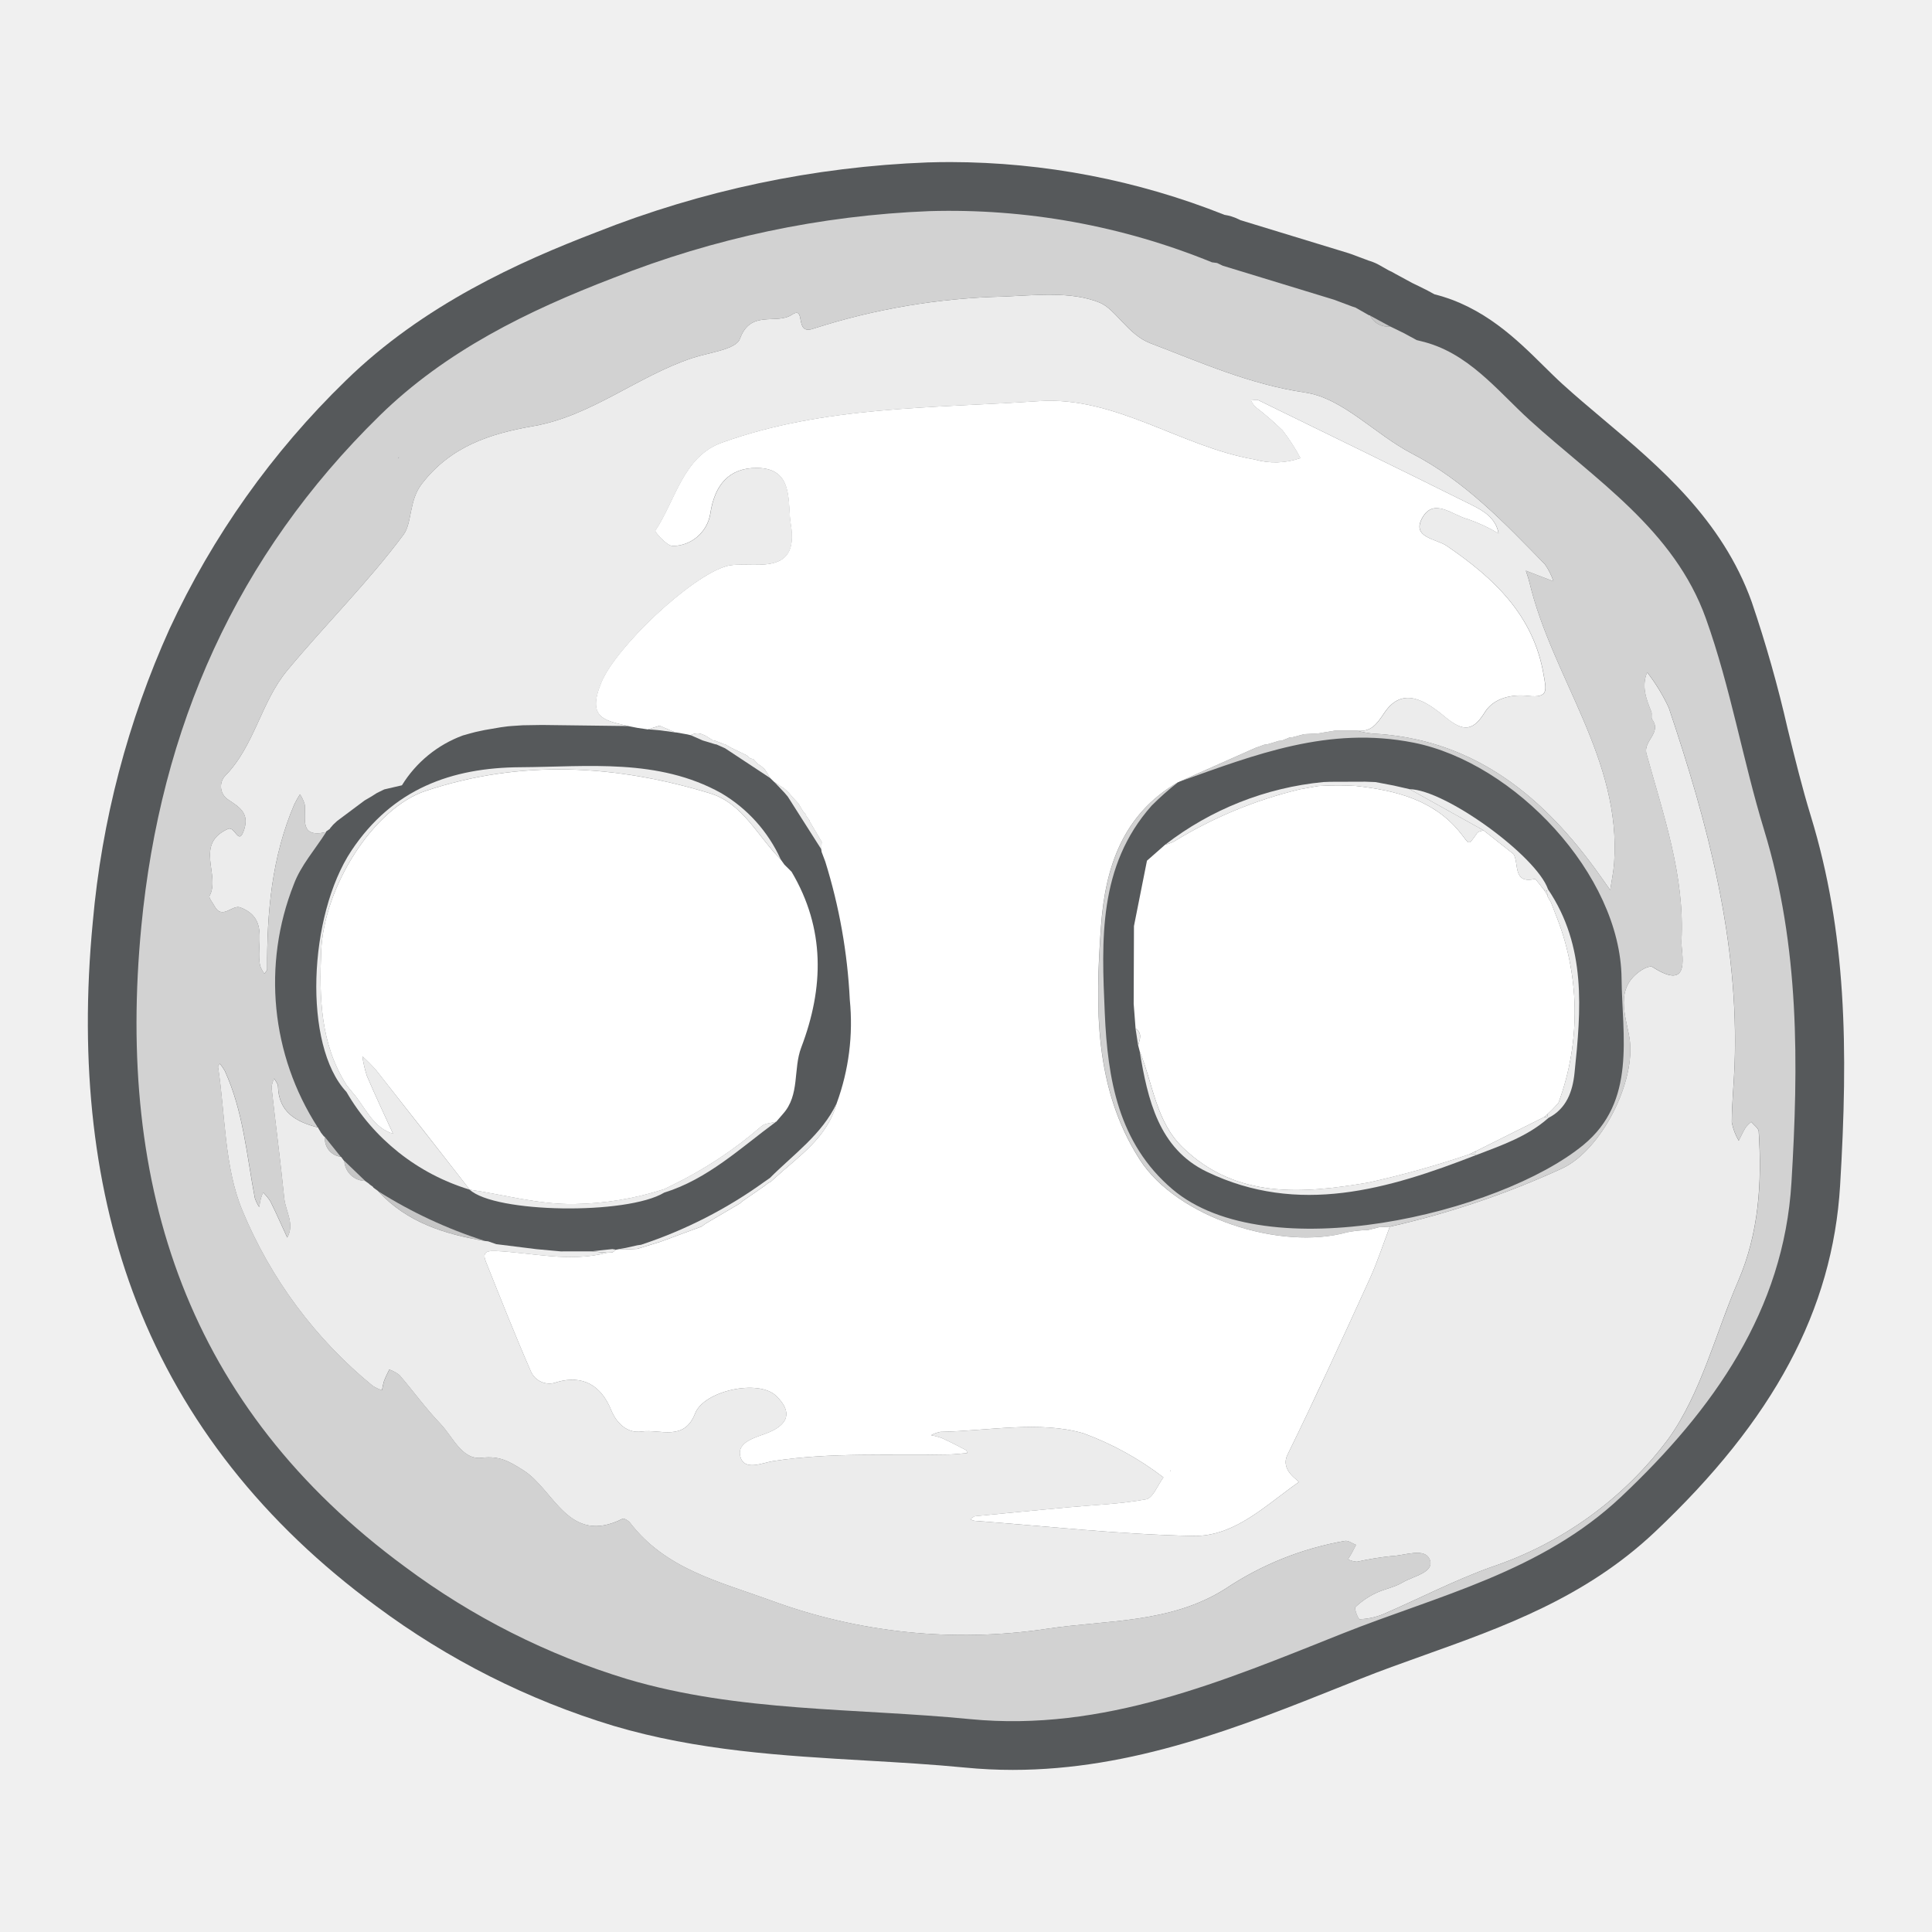
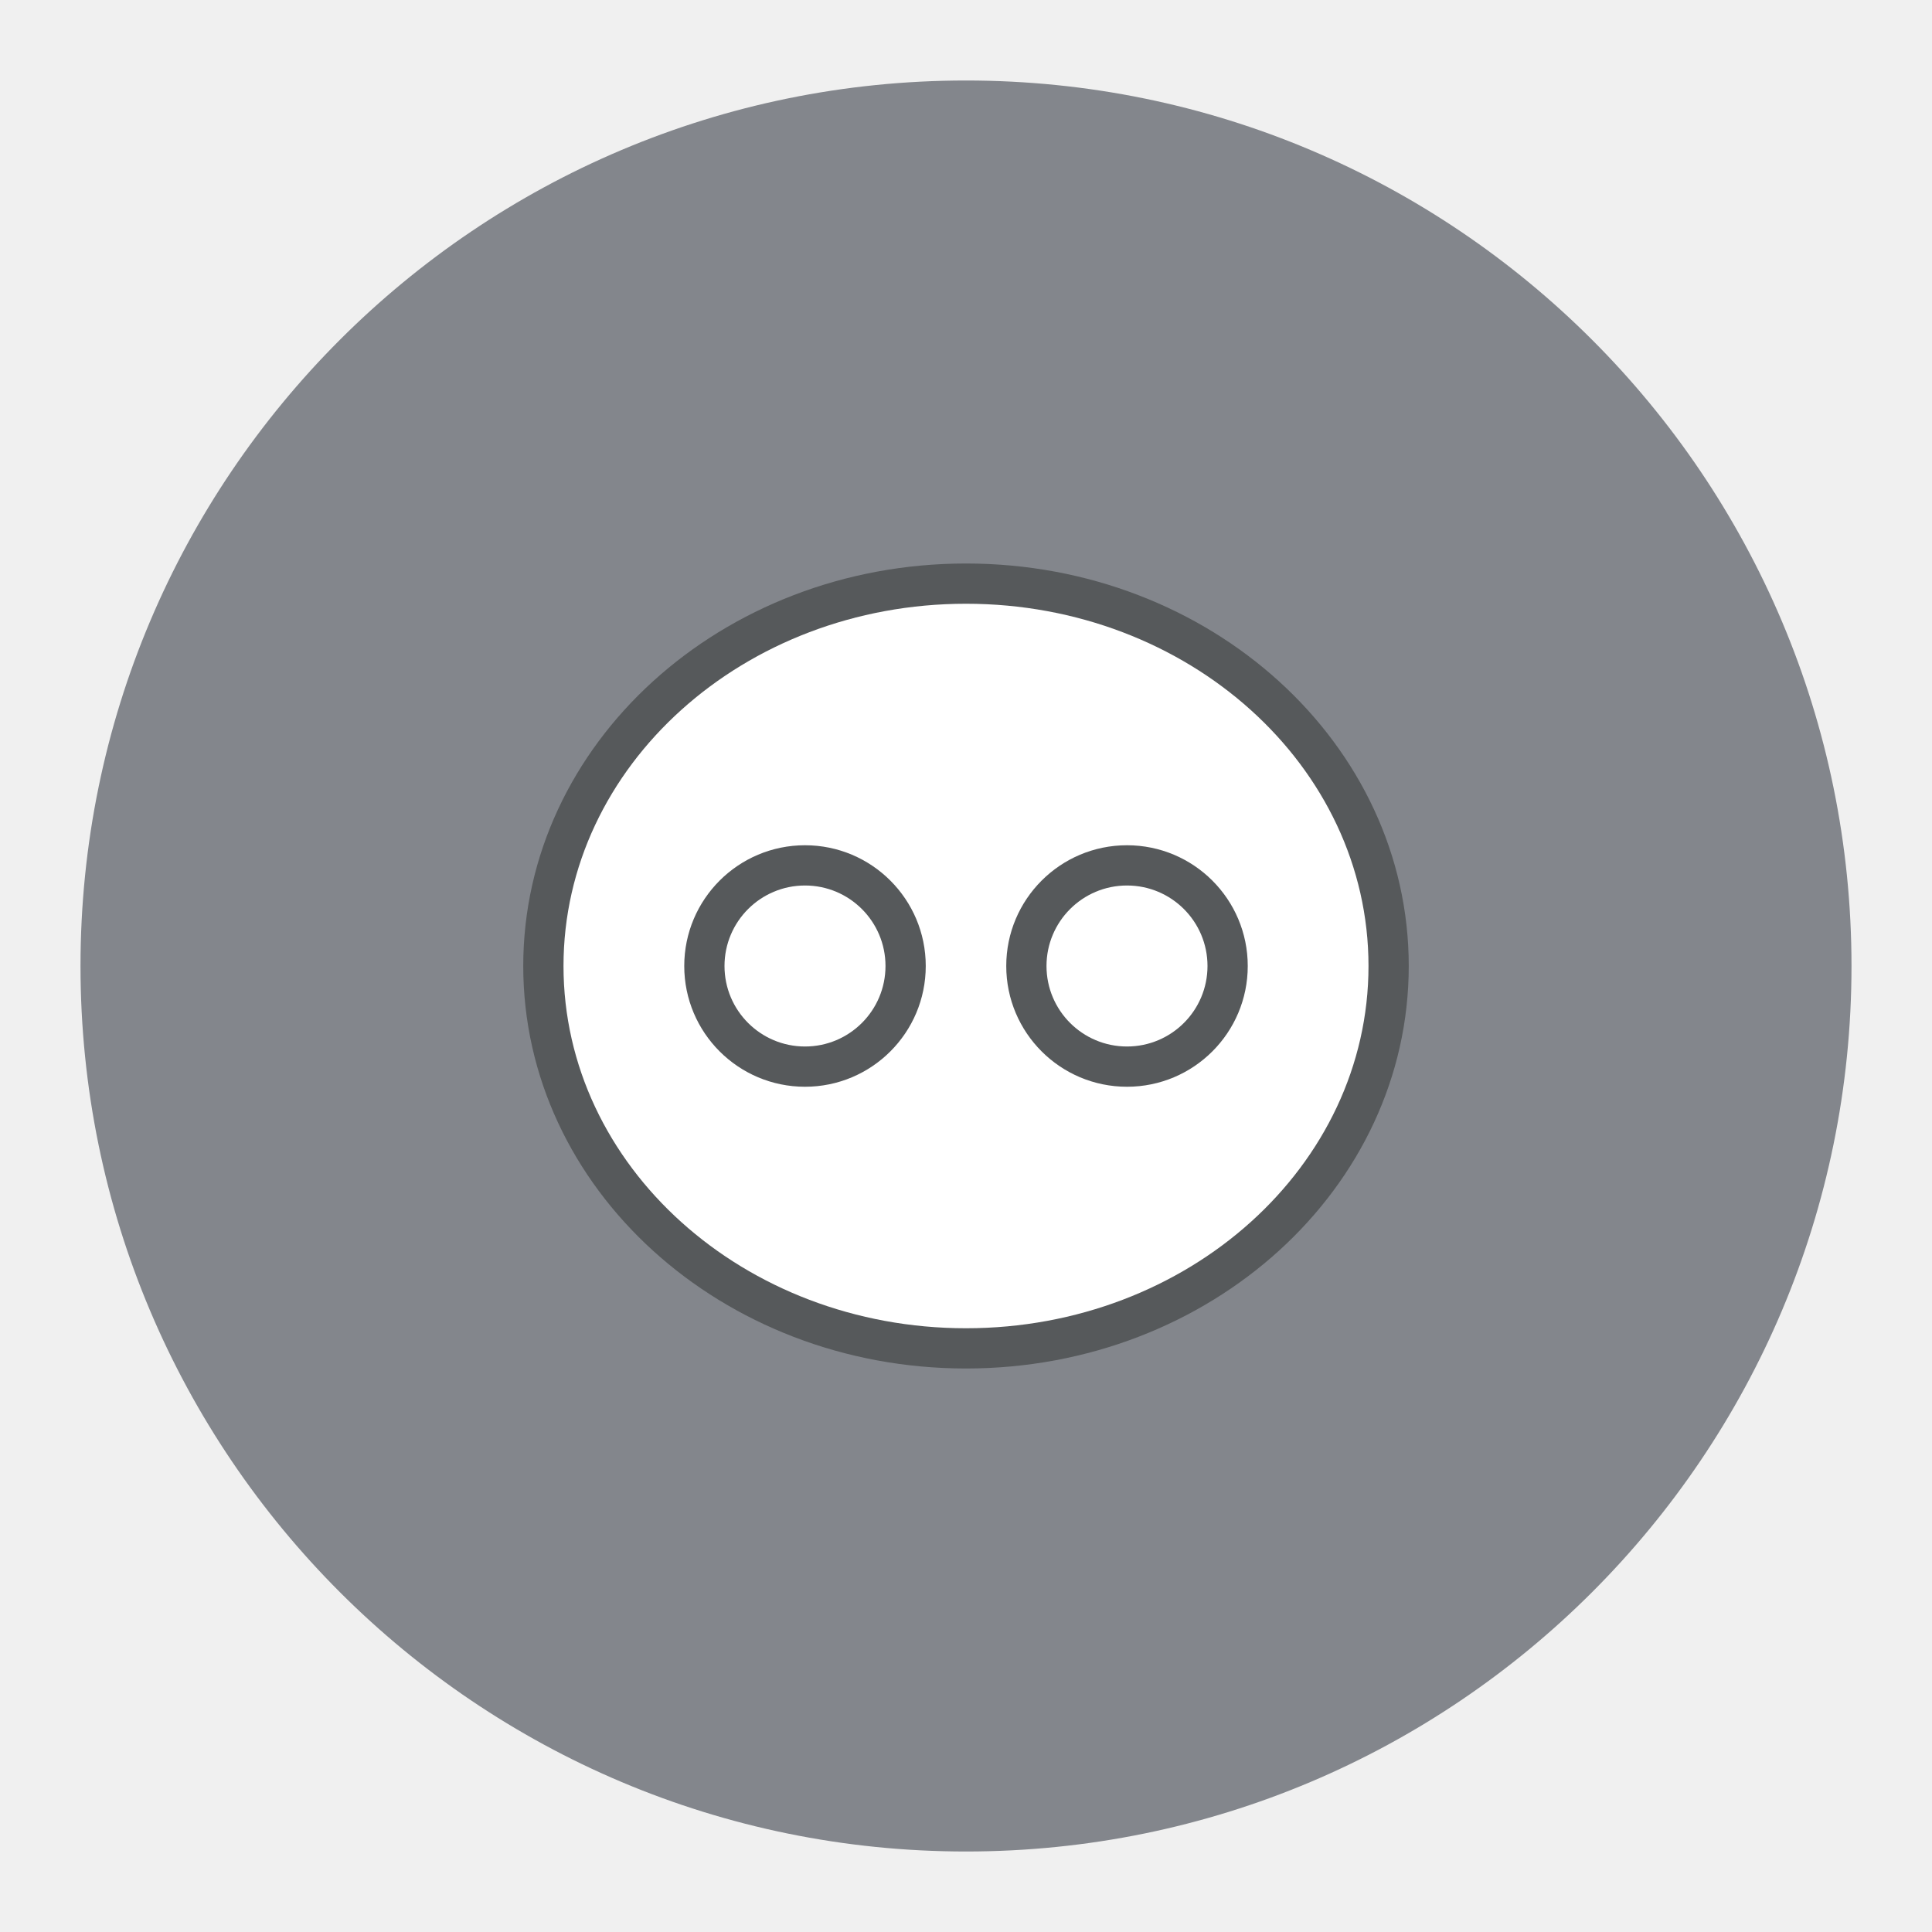
- <svg xmlns="http://www.w3.org/2000/svg" version="1.1" viewBox="0 0 192 192">
-   <defs>
-     <style>.cls-1 {
-         fill: #56595b;
-       }
- 
-       .cls-2 {
-         fill: #c6c6c6;
-       }
- 
-       .cls-3 {
-         fill: #ececec;
-       }
- 
-       .cls-4 {
-         fill: #d2d2d2;
-       }
- 
-       .cls-5 {
-         fill: #fff;
-       }</style>
+ <svg xmlns="http://www.w3.org/2000/svg" id="svg16" version="1.1" viewBox="0 0 192 192">
+   <defs id="defs4">
+     <style id="style2">.a{fill:none;stroke:#b1b5bd;stroke-linecap:round;stroke-linejoin:round;isolation:isolate;opacity:.63}</style>
  </defs>
-   <g transform="matrix(.99171 0 0 .99171 .79533 .79526)">
-     <path class="cls-1" d="m180.65 80.942c-0.864-2.823-1.569-5.69-2.315-8.726a127.27 127.27 0 0 0-3.599-12.702c-2.965-8.266-9.276-13.582-14.845-18.272-1.436-1.21-2.793-2.353-4.098-3.538-0.63-0.572-1.263-1.198-1.933-1.86-2.673-2.64-5.985-5.913-10.913-7.154l-0.066-0.036-0.529-0.287q-0.122-0.069-0.249-0.132l-0.643-0.318q-0.058-0.03-0.118-0.059l-0.363-0.175-0.26-0.126-1.675-0.908a4.989 4.989 0 0 0-0.67-0.347l-0.566-0.322-0.362-0.206a4.891 4.891 0 0 0-0.906-0.4l-0.163-0.053-0.063-0.021-1.711-0.64q-0.141-0.053-0.286-0.097l-5.579-1.704-5.227-1.597-0.235-0.112a4.883 4.883 0 0 0-1.372-0.423 74.619 74.619 0 0 0-27.46-5.288c-0.756 0-1.525 0.012-2.284 0.035a100.3 100.3 0 0 0-33.248 7.015c-7.582 2.91-17.286 7.231-25.089 14.872a83.759 83.759 0 0 0-17.625 24.836 90.866 90.866 0 0 0-7.702 29.4c-1.37 14.264 0.111 27.083 4.403 38.1 4.642 11.916 12.716 22.161 23.999 30.45a77.428 77.428 0 0 0 23.77 11.994c8.437 2.506 17.023 3.002 25.325 3.482 3.278 0.19 6.668 0.386 9.935 0.705 1.564 0.153 3.164 0.231 4.756 0.231 12.018 0 22.766-4.297 33.159-8.453q0.84-0.336 1.68-0.671c2.075-0.827 4.167-1.575 6.383-2.366 7.94-2.838 16.151-5.772 23.106-12.333 11.929-11.252 17.833-22.29 18.582-34.734 0.828-13.764 0.644-25.334-2.944-37.061z" />
-     <path class="cls-2" d="m138.49 31.906a1.948 1.948 0 0 1-1.992-1.079z" />
-     <path class="cls-2" d="m134.7 29.912-1.81-0.678z" />
-     <path class="cls-2" d="m136.39 30.792-1.36-0.774z" />
-     <path class="cls-2" d="m141.17 33.28-1.231-0.668z" />
-     <path class="cls-2" d="m121.73 25.826-0.566-0.271z" />
-     <path class="cls-2" d="m139.22 32.257-0.733-0.353z" />
-     <path class="cls-2" d="m139.94 32.614-0.728-0.359z" />
-     <path class="cls-1" d="m46.256 118.41 0.004 3e-3 0.017 6e-3z" />
-     <path class="cls-1" d="m81.904 85.532q-0.181-0.48-0.363-0.96l-0.04-0.266-3.353-5.269-5e-4 -0.002q-0.166-0.195-0.331-0.39l-1.042-1.104-0.014-0.01-0.353-0.345-0.011-0.007-4.544-2.999-0.873-0.388a0.372 0.372 0 0 1-0.17-0.031l-1.187-0.36-1.21-0.531-0.33-0.08q-0.548-0.098-1.096-0.194c-0.044-0.002-0.087-0.004-0.131-0.007l-1.473-0.202-1.224-0.107a0.097 0.097 0 0 1-0.114-0.002q-0.48-0.07-0.96-0.141-0.477-0.093-0.954-0.186l-8.621-0.108-1.944 0.031-1.089 0.072q-0.194 0.017-0.389 0.033l-0.718 0.096-1.611 0.276-0.919 0.197-0.528 0.139-0.734 0.206a12.057 12.057 0 0 0-6.108 4.996q-0.883 0.205-1.767 0.41l-0.734 0.356 0.003-0.001-0.551 0.35-0.695 0.406q-1.377 1.029-2.754 2.058-0.188 0.175-0.375 0.351l-0.017 0.018q-0.155 0.179-0.309 0.358l-0.012 0.053q-0.195 0.138-0.389 0.277l0.003 0.052c-1.101 1.74-2.544 3.355-3.243 5.243a26.761 26.761 0 0 0 2.4 24.349 0.074 0.074 0 0 1 0.071 0.089q0.118 0.192 0.237 0.384l0.009 0.027 0.316 0.406a0.105 0.105 0 0 1 0.102 0.077q0.786 0.979 1.572 1.958l0.054 0.024q0.141 0.193 0.282 0.385l0.032 6e-3 2.089 2.008 0.007 0.01q0.198 0.142 0.397 0.283l0.024 0.037q0.185 0.138 0.371 0.275l0.015 0.056q0.245 0.18 0.491 0.359l0.01 0.026a46.437 46.437 0 0 0 10.679 4.97l0.326 0.035 0.813 0.282 4.03 0.502q1.218 0.112 2.436 0.224l3.092-2e-3 2.078-0.219 0.356 0.06 0.332-0.065 0.676-0.119 1.153-0.259 0.36-0.051a45.552 45.552 0 0 0 12.375-6.324l0.533-0.368c2.368-2.38 5.204-4.342 6.701-7.497a23.357 23.357 0 0 0 1.313-10.368 55.529 55.529 0 0 0-2.458-13.85zm-2.414 18.632c-0.827 2.172-0.116 4.749-1.834 6.661l-0.661 0.766-0.015 0.015c-3.575 2.631-6.841 5.748-11.222 7.109-3.747 2.259-16.978 2.053-19.497-0.302a21.447 21.447 0 0 1-12.344-9.79c-4.374-4.664-3.819-17.679 0.499-24.176 4.126-6.207 10.059-8.322 16.917-8.361 6.789-0.039 13.797-0.92 20.126 2.587a14.754 14.754 0 0 1 5.972 6.639l0.006 0.013 0.369 0.517 0.004 0.004q0.358 0.356 0.716 0.713c3.375 5.701 3.248 11.613 0.966 17.605z" />
-     <path class="cls-1" d="m161.68 97.216c-0.112-10.366-10.72-21.594-20.851-23.598-8.506-1.682-15.867 1.205-23.438 3.903a0.266 0.266 0 0 1-0.144 0.059 28.377 28.377 0 0 0-2.655 2.351c-5.377 6.062-5.016 13.499-4.696 20.809 0.286 6.556 1.339 13.002 6.768 17.622 9.468 8.057 32.839 2.431 41.184-4.421 5.335-4.38 3.896-10.894 3.833-16.726zm-4.704 9.527c-0.189 1.805-0.785 3.545-2.611 4.482-2.096 1.863-4.7 2.744-7.25 3.728-8.82 3.432-17.785 6.093-26.978 1.672-4.83-2.323-5.923-7.243-6.73-12.074q-0.078-0.301-0.157-0.603-0.129-0.841-0.258-1.682-0.096-1.237-0.191-2.474l0.029-7.796q0.651-3.274 1.303-6.548 0.912-0.803 1.825-1.606a30.73 30.73 0 0 1 15.85-6.275l0.682-0.026 3.511-0.012 1.026 0.04 1.818 0.345 1.604 0.365c3.56 0.046 12.723 6.679 13.88 10.047 3.85 5.711 3.312 12.07 2.647 18.416z" />
-     <path class="cls-3" d="m131.27 72.699q0.844-0.139 1.689-0.278-0.844 0.139-1.689 0.278z" />
-     <path class="cls-3" d="m126.23 73.783 1.1-0.336z" />
-     <path class="cls-3" d="m137.4 122.17-1.129 0.287q0.565-0.144 1.129-0.287z" />
-     <path class="cls-3" d="m128.75 73.074q0.569-0.152 1.138-0.304-0.569 0.152-1.138 0.304z" />
-     <path class="cls-3" d="m124.97 74.157 0.932-0.336z" />
-     <path class="cls-3" d="m127.67 73.416q0.381-0.156 0.762-0.312-0.381 0.157-0.762 0.312z" />
-     <path class="cls-3" d="m81.546 83.557-1.204-2.039z" />
-     <path class="cls-2" d="m81.904 85.532-0.363-0.96z" />
-     <path class="cls-3" d="m68.082 72.791q-0.548-0.098-1.096-0.194 0.548 0.098 1.096 0.194z" />
-     <path class="cls-2" d="m64.044 72.279q-0.48-0.07-0.96-0.141 0.48 0.071 0.96 0.141z" />
-     <path class="cls-3" d="m79.631 80.422q-0.2-0.338-0.401-0.677 0.2 0.338 0.401 0.677z" />
-     <path class="cls-3" d="m75.133 75.742q-0.216-0.236-0.431-0.473 0.215 0.237 0.431 0.473z" />
-     <path class="cls-2" d="m76.76 77.532-0.353-0.345z" />
-     <path class="cls-3" d="m74.406 75.207q-0.194-0.162-0.388-0.323 0.194 0.162 0.388 0.323z" />
-     <path class="cls-3" d="m75.845 76.294q-0.193-0.166-0.386-0.333z" />
-     <path class="cls-3" d="m73.331 119.8q0.183-0.15 0.367-0.299-0.183 0.15-0.367 0.299z" />
-     <path class="cls-3" d="m69.507 122.11 0.405-0.298z" />
-     <path class="cls-3" d="m80.307 81.381-0.309-0.408z" />
-     <path class="cls-3" d="m79.958 80.829q-0.161-0.199-0.322-0.398z" />
-     <path class="cls-3" d="m116.46 146.59 0.029-0.06 0.032 0.088z" />
-     <path class="cls-3" d="m78.89 79.372-0.338-0.377z" />
-     <path class="cls-3" d="m79.233 79.747-0.345-0.376z" />
-     <path class="cls-2" d="m37.108 118.58a46.441 46.441 0 0 0 10.679 4.97c-4.017-0.676-7.801-1.852-10.679-4.97z" />
-     <path class="cls-2" d="m33.704 115.53 2.089 2.008a2.117 2.117 0 0 1-2.089-2.008z" />
-     <path class="cls-2" d="m31.764 113.15q0.786 0.979 1.572 1.958a1.8 1.8 0 0 1-1.572-1.958z" />
-     <path class="cls-2" d="m52.957 124.37 2.436 0.224z" />
-     <path class="cls-2" d="m48.114 123.59 0.813 0.282z" />
-     <path class="cls-2" d="m36.607 118.2q0.245 0.18 0.491 0.359-0.245-0.18-0.491-0.359z" />
-     <path class="cls-2" d="m35.801 117.55q0.198 0.142 0.397 0.283-0.198-0.142-0.397-0.283z" />
-     <path class="cls-2" d="m36.221 117.87q0.185 0.138 0.371 0.275-0.185-0.138-0.371-0.275z" />
-     <path class="cls-2" d="m31.346 112.67 0.316 0.406z" />
-     <path class="cls-2" d="m31.1 112.26q0.118 0.192 0.237 0.384-0.119-0.192-0.237-0.384z" />
-     <path class="cls-2" d="m33.391 115.14q0.14 0.193 0.281 0.385-0.14-0.193-0.281-0.385z" />
-     <path class="cls-2" d="m36.421 79.005-0.695 0.406z" />
-     <path class="cls-2" d="m37.702 78.299-0.734 0.356z" />
-     <path class="cls-2" d="m36.972 78.654-0.551 0.35z" />
-     <path class="cls-2" d="m32.258 82.249-0.39 0.277q0.195-0.138 0.39-0.277z" />
-     <path class="cls-2" d="m50.476 71.947-0.389 0.033z" />
-     <path class="cls-2" d="m32.972 81.469q-0.188 0.175-0.376 0.351 0.188-0.175 0.376-0.351z" />
-     <path class="cls-2" d="m32.58 81.838q-0.155 0.179-0.309 0.358 0.154-0.178 0.309-0.358z" />
-     <path class="cls-2" d="m46.839 72.548-0.528 0.139z" />
-     <polygon class="cls-3" points="138.49 31.904 138.49 31.906" />
-     <path class="cls-3" d="m60.567 124.71 0.351-0.28-0.356-0.06-2.078 0.219 1.524 0.143z" />
-     <path class="cls-3" d="m63.06 124.34q1.177-0.361 2.354-0.723l4.093-1.512q0.202-0.149 0.405-0.298l3.419-2.009q0.183-0.15 0.367-0.299 1.08-0.748 2.16-1.497l0.361-0.288q0.09-0.034 0.18-0.069 0.178-0.16 0.355-0.319c2.44-2.244 5.359-4.091 6.295-7.579-1.497 3.155-4.333 5.117-6.701 7.497l-0.533 0.368a45.552 45.552 0 0 1-12.375 6.323l-0.36 0.051-1.153 0.259-0.676 0.119 1.098 8e-3z" />
-     <path class="cls-3" d="m175.44 112.59c-0.022-0.337-0.49-0.645-0.751-0.966a3.303 3.303 0 0 0-0.558 0.556c-0.262 0.424-0.468 0.883-0.697 1.328a5.659 5.659 0 0 1-0.697-1.844c4e-3 -1.921 0.212-3.841 0.282-5.763 0.452-12.414-2.684-24.181-6.599-35.79a18.367 18.367 0 0 0-2.165-3.538c-0.581 1.391-0.104 2.663 0.418 3.94 0.097 0.237-0.047 0.604 0.088 0.788 0.99 1.345-0.931 2.136-0.571 3.436 1.707 6.158 3.858 12.267 3.503 18.77-0.061 1.111 1.123 5.195-2.902 2.594-0.212-0.137-0.774 0.105-1.085 0.307-2.799 1.815-1.571 4.62-1.218 6.831 0.684 4.285-2.797 11.203-6.753 13.049a87.528 87.528 0 0 1-17.263 5.839c-0.667 1.75-1.243 3.541-2.019 5.241-2.689 5.888-5.375 11.781-8.225 17.592-0.825 1.683 1.29 2.645 1.094 2.781-3.276 2.279-6.393 5.459-10.576 5.374-7.319-0.149-14.624-0.972-21.935-1.52a1.27 1.27 0 0 1-0.376-0.165c0.167-0.102 0.327-0.277 0.502-0.294q4.631-0.461 9.266-0.886c2.621-0.243 5.271-0.328 7.848-0.805 0.691-0.128 1.164-1.432 1.737-2.196a30.357 30.357 0 0 0-8.012-4.416c-4.418-1.284-9.517-0.241-14.33-0.147a3.178 3.178 0 0 0-0.942 0.338 6.409 6.409 0 0 1 1.075 0.284c0.828 0.375 1.635 0.796 2.442 1.214 0.065 0.034 0.066 0.191 0.097 0.291-0.616 0.049-1.232 0.128-1.849 0.141-5.863 0.123-11.738-0.244-17.583 0.659-1.071 0.165-2.891 1.035-3.295-0.437-0.396-1.444 1.438-1.902 2.607-2.341 2.183-0.82 2.69-2.104 0.982-3.754-1.766-1.706-7.24-0.529-8.126 1.762-1.099 2.841-3.522 1.542-5.353 1.811-1.356 0.199-2.473-0.718-3.064-2.168-0.984-2.416-2.789-3.544-5.424-2.79a2.019 2.019 0 0 1-2.633-1.111c-1.577-3.612-3.025-7.28-4.487-10.941-0.324-0.81-0.111-1.13 0.918-1.085 3.728 0.161 7.449 1.17 11.195 0.183l-1.524-0.143-3.092 1e-3 -2.436-0.224-4.03-0.502-0.813-0.282-0.326-0.035c-4.017-0.676-7.801-1.853-10.679-4.97l-0.01-0.027-0.492-0.358-0.014-0.057-0.371-0.274-0.024-0.037q-0.199-0.142-0.397-0.283l-0.007-0.011a2.117 2.117 0 0 1-2.089-2.008l-0.032-7e-3 -0.282-0.385-0.053-0.025a1.798 1.798 0 0 1-1.573-1.956 0.105 0.105 0 0 0-0.102-0.077l-0.316-0.406-0.009-0.027-0.237-0.385a0.074 0.074 0 0 0-0.071-0.089c-2.167-0.56-3.907-1.52-3.975-4.118-7e-3 -0.264-0.25-0.523-0.384-0.784a2.609 2.609 0 0 0-0.261 0.914c0.413 3.701 0.899 7.395 1.274 11.1 0.132 1.304 1.073 2.559 0.298 3.93-0.557-1.21-1.095-2.431-1.685-3.625a4.985 4.985 0 0 0-0.739-0.898 6.183 6.183 0 0 0-0.224 0.617c-0.07 0.278-0.109 0.565-0.161 0.847a3.903 3.903 0 0 1-0.439-0.911c-0.82-4.294-1.155-8.701-3.015-12.748a4.851 4.851 0 0 0-0.494-0.714c-0.062 0.11-0.191 0.229-0.176 0.327 0.737 4.822 0.615 10.003 2.435 14.378a44.807 44.807 0 0 0 13.074 17.593 4.155 4.155 0 0 0 0.92 0.432 6.711 6.711 0 0 1 0.204-0.925c0.144-0.395 0.348-0.768 0.525-1.151a3.393 3.393 0 0 1 1.027 0.561c1.381 1.609 2.628 3.341 4.091 4.869 1.257 1.312 2.161 3.649 4.141 3.415 1.828-0.216 2.78 0.372 4.183 1.257 3.102 1.957 4.527 7.575 9.934 4.854 0.15-0.076 0.585 0.18 0.745 0.39 3.552 4.64 8.901 5.9 14.037 7.765a55.96 55.96 0 0 0 27.766 2.868c5.983-0.902 12.291-0.502 17.845-3.994a31.111 31.111 0 0 1 12.011-4.814c0.339-0.049 0.73 0.259 1.096 0.401-0.127 0.247-0.248 0.498-0.382 0.741-0.132 0.239-0.279 0.47-0.419 0.705a2.455 2.455 0 0 0 0.895 0.244 30.785 30.785 0 0 1 3.427-0.564c1.347-0.034 3.393-0.916 3.878 0.372 0.479 1.27-1.672 1.632-2.733 2.268-0.825 0.495-1.844 0.655-2.718 1.083a7.835 7.835 0 0 0-2.011 1.389c-0.14 0.137 0.293 1.221 0.423 1.213a6.922 6.922 0 0 0 2.297-0.478c3.641-1.565 7.174-3.417 10.895-4.75a36.613 36.613 0 0 0 17.738-12.835c3.296-4.59 4.714-10.518 7.009-15.833 2.076-4.81 2.387-9.852 2.057-14.979z" />
-     <path class="cls-3" d="m152.45 57.518c-0.091-0.383-0.23-0.754-0.346-1.13 0.367 0.143 0.733 0.286 1.1 0.427q0.831 0.319 1.664 0.635a6.458 6.458 0 0 0-0.869-1.716c-4.051-4.151-8.025-8.351-13.312-11.088-3.672-1.901-6.914-5.552-10.69-6.109-5.584-0.823-10.438-3.008-15.516-4.94-2.259-0.859-3.477-3.412-5.084-4.071-2.818-1.155-6.376-0.744-9.609-0.608a67.233 67.233 0 0 0-19.112 3.225c-1.949 0.669-0.642-2.38-2.128-1.403-1.574 1.035-4.128-0.558-5.202 2.408-0.392 1.082-3.106 1.372-4.79 1.934-5.496 1.831-10.105 5.806-15.894 6.814-4.425 0.77-8.309 2.045-11.209 5.809-1.282 1.664-0.954 3.909-1.814 5.065-3.56 4.79-7.855 9.027-11.676 13.635-2.628 3.17-3.256 7.582-6.266 10.605a1.57 1.57 0 0 0 0.299 2.272c1.104 0.756 2.201 1.317 1.682 3.001-0.556 1.806-0.921-0.336-1.629-0.02-3.428 1.532-0.72 4.631-1.854 6.711-0.102 0.188 0.3 0.654 0.475 0.987 0.785 1.494 1.788-0.144 2.607 0.17 3.004 1.149 1.482 3.877 2.007 5.897a3.438 3.438 0 0 0 0.408 0.745c0.096-0.154 0.277-0.308 0.276-0.461-0.031-5.663 0.458-11.24 2.727-16.523a10.12 10.12 0 0 1 0.562-0.993 3.425 3.425 0 0 1 0.483 1.054c0.11 1.406-0.564 3.361 2.137 2.73l-0.003-0.052 0.389-0.277 0.013-0.052 0.308-0.358 0.018-0.018 0.375-0.351q1.377-1.029 2.754-2.058l0.695-0.406 0.551-0.35-0.003 0.001 0.734-0.356q0.883-0.205 1.767-0.41a12.057 12.057 0 0 1 6.108-4.996l0.734-0.206 0.528-0.139 0.919-0.197 1.611-0.276 0.718-0.096 0.389-0.033 1.089-0.072 1.944-0.031 8.621 0.108c-2.361-0.562-4.154-0.8-2.656-4.394 1.476-3.541 8.939-10.603 12.524-11.628 2.245-0.642 7.398 1.38 6.447-4.203-0.367-2.158 0.381-5.62-3.403-5.639-2.774-0.014-4.234 1.684-4.667 4.599a3.848 3.848 0 0 1-3.75 3.223c-0.597 0.019-1.826-1.424-1.756-1.529 2.047-3.082 2.795-7.428 6.659-8.822 10.247-3.695 21.116-3.445 31.779-4.165 7.722-0.521 14.215 4.581 21.631 5.851a7.579 7.579 0 0 0 4.583-0.142 19.618 19.618 0 0 0-1.785-2.767 30.511 30.511 0 0 0-2.779-2.4 2.571 2.571 0 0 1-0.393-0.618c0.251-0.009 0.547-0.11 0.746-0.013 7.153 3.491 14.307 6.98 21.433 10.526 1.181 0.588 2.361 1.32 2.629 2.822a16.713 16.713 0 0 0-3.069-1.43c-1.513-0.372-3.405-2.205-4.568-0.148-1.131 2 1.385 2.104 2.436 2.821 4.729 3.229 8.717 6.947 9.725 12.969 0.236 1.412 0.544 2.314-1.567 2.069-1.578-0.183-3.445 0.177-4.353 1.664-1.324 2.169-2.426 1.709-4.05 0.372-1.833-1.508-4.169-3.065-5.99-0.354-0.827 1.231-1.344 1.933-2.767 1.803a11.48 11.48 0 0 0 1.54 0.286c9.816 0.503 16.678 5.878 22.233 13.414 0.549 0.745 1.072 1.511 1.607 2.267 0.134-0.892 0.327-1.78 0.393-2.676 0.761-10.473-6.223-18.626-8.494-28.192z" />
-     <path class="cls-4" d="m175.98 82.371c-2.135-6.978-3.362-14.299-5.84-21.208-3.187-8.884-11.061-13.879-17.63-19.845-3.317-3.012-6.21-6.848-10.982-7.948l-0.36-0.09-1.231-0.668 6e-3 0.002-0.728-0.359 6e-3 0.002-0.728-0.351a1.948 1.948 0 0 1-1.992-1.079 0.102 0.102 0 0 0-0.112-0.034l-1.36-0.774-0.329-0.107-1.81-0.678-11.159-3.408-0.566-0.271-0.52-0.072a69.51 69.51 0 0 0-28.335-5.127 96.302 96.302 0 0 0-31.648 6.693c-8.587 3.296-16.792 7.31-23.422 13.802-14.356 14.058-21.965 31.244-23.883 51.214-2.509 26.129 4.611 48.118 26.432 64.148a72.49 72.49 0 0 0 22.268 11.248c11.166 3.316 22.867 2.886 34.345 4.009 13.388 1.309 25.408-3.826 37.312-8.57 9.6-3.825 19.934-6.159 27.945-13.715 9.264-8.739 16.29-18.699 17.059-31.475 0.709-11.775 0.84-23.644-2.739-35.338zm-136.8-37.344-0.031 0.067-0.067-0.032zm134.21 82.536c-2.295 5.315-3.712 11.243-7.009 15.833a36.613 36.613 0 0 1-17.738 12.835c-3.721 1.333-7.254 3.185-10.895 4.75a6.922 6.922 0 0 1-2.297 0.478c-0.13 8e-3 -0.564-1.076-0.423-1.213a7.835 7.835 0 0 1 2.011-1.389c0.874-0.428 1.893-0.588 2.718-1.083 1.06-0.636 3.212-0.998 2.733-2.268-0.486-1.288-2.532-0.406-3.878-0.372a30.785 30.785 0 0 0-3.427 0.564 2.455 2.455 0 0 1-0.895-0.244c0.14-0.234 0.287-0.466 0.419-0.705 0.135-0.243 0.255-0.493 0.382-0.741-0.367-0.142-0.757-0.45-1.096-0.401a31.111 31.111 0 0 0-12.011 4.814c-5.554 3.492-11.862 3.091-17.845 3.994a55.96 55.96 0 0 1-27.766-2.868c-5.136-1.865-10.485-3.125-14.037-7.765-0.16-0.209-0.595-0.465-0.745-0.39-5.407 2.72-6.832-2.897-9.934-4.854-1.403-0.885-2.356-1.473-4.183-1.257-1.981 0.234-2.885-2.103-4.141-3.415-1.463-1.527-2.71-3.26-4.091-4.869a3.393 3.393 0 0 0-1.027-0.561c-0.178 0.383-0.381 0.756-0.525 1.151a6.711 6.711 0 0 0-0.204 0.925 4.155 4.155 0 0 1-0.92-0.432 44.807 44.807 0 0 1-13.074-17.593c-1.82-4.375-1.698-9.556-2.435-14.378-0.015-0.098 0.114-0.218 0.176-0.327a4.851 4.851 0 0 1 0.494 0.714c1.86 4.047 2.195 8.454 3.015 12.748a3.903 3.903 0 0 0 0.439 0.911c0.052-0.283 0.091-0.569 0.161-0.847a6.183 6.183 0 0 1 0.224-0.617 4.985 4.985 0 0 1 0.739 0.898c0.59 1.194 1.127 2.415 1.685 3.625 0.775-1.372-0.166-2.627-0.298-3.93-0.375-3.705-0.862-7.398-1.274-11.1a2.609 2.609 0 0 1 0.261-0.914c0.134 0.261 0.377 0.519 0.384 0.784 0.068 2.598 1.808 3.557 3.975 4.117a26.76 26.76 0 0 1-2.4-24.349c0.698-1.889 2.142-3.503 3.243-5.244-2.701 0.631-2.027-1.324-2.137-2.73a3.425 3.425 0 0 0-0.483-1.054 10.12 10.12 0 0 0-0.562 0.993c-2.269 5.283-2.758 10.859-2.727 16.523 8e-4 0.153-0.18 0.308-0.276 0.461a3.438 3.438 0 0 1-0.408-0.745c-0.525-2.02 0.997-4.747-2.007-5.897-0.819-0.313-1.821 1.325-2.607-0.17-0.175-0.333-0.578-0.8-0.475-0.987 1.134-2.08-1.574-5.179 1.854-6.711 0.708-0.316 1.072 1.825 1.629 0.02 0.519-1.685-0.578-2.246-1.682-3.001a1.57 1.57 0 0 1-0.299-2.272c3.01-3.023 3.638-7.435 6.266-10.605 3.821-4.609 8.115-8.846 11.676-13.635 0.86-1.156 0.531-3.401 1.814-5.065 2.9-3.763 6.784-5.038 11.209-5.809 5.789-1.008 10.398-4.983 15.894-6.814 1.685-0.561 4.398-0.851 4.79-1.934 1.074-2.965 3.628-1.373 5.202-2.408 1.486-0.977 0.179 2.073 2.128 1.403a67.233 67.233 0 0 1 19.112-3.225c3.232-0.136 6.791-0.547 9.609 0.608 1.607 0.659 2.826 3.212 5.084 4.071 5.078 1.932 9.932 4.117 15.516 4.94 3.776 0.557 7.019 4.208 10.69 6.109 5.286 2.737 9.261 6.938 13.312 11.088a6.458 6.458 0 0 1 0.869 1.716q-0.832-0.318-1.664-0.635c-0.367-0.141-0.733-0.285-1.1-0.427 0.117 0.377 0.255 0.748 0.346 1.13 2.271 9.567 9.255 17.719 8.492 28.192-0.065 0.897-0.259 1.784-0.393 2.676-0.535-0.756-1.058-1.521-1.607-2.267-5.555-7.536-12.417-12.911-22.233-13.414a11.48 11.48 0 0 1-1.54-0.286l-2.211 5e-4 -1.689 0.277-1.375 0.072-1.139 0.304-0.324 0.03-0.762 0.312-0.337 0.032-1.1 0.336-0.322 0.039-0.932 0.336-7.578 3.364c7.571-2.699 14.933-5.586 23.438-3.903 10.131 2.004 20.738 13.232 20.851 23.598 0.063 5.832 1.502 12.345-3.833 16.726-8.345 6.852-31.716 12.477-41.184 4.421-5.429-4.62-6.482-11.066-6.768-17.622-0.319-7.31-0.681-14.748 4.696-20.809a28.377 28.377 0 0 1 2.655-2.351c-5.54 3.202-7.29 8.532-7.715 14.377-0.589 8.094-0.716 16.277 3.881 23.444 3.73 5.816 14.098 9.162 20.815 7.274a11.912 11.912 0 0 1 2.042-0.217l1.129-0.287 1.069-0.05a87.522 87.522 0 0 0 17.263-5.838c3.956-1.846 7.437-8.764 6.753-13.049-0.353-2.211-1.581-5.016 1.218-6.831 0.311-0.202 0.873-0.444 1.085-0.307 4.025 2.601 2.841-1.483 2.902-2.594 0.355-6.503-1.796-12.612-3.503-18.77-0.36-1.3 1.561-2.091 0.571-3.436-0.135-0.184 9e-3 -0.551-0.088-0.788-0.521-1.278-0.998-2.55-0.418-3.94a18.367 18.367 0 0 1 2.165 3.538c3.915 11.608 7.05 23.375 6.599 35.79-0.07 1.922-0.278 3.842-0.282 5.763a5.659 5.659 0 0 0 0.697 1.844c0.229-0.445 0.435-0.904 0.697-1.328a3.303 3.303 0 0 1 0.558-0.556c0.261 0.321 0.729 0.629 0.751 0.966 0.33 5.127 0.019 10.17-2.057 14.979z" />
-     <path class="cls-3" d="m66.486 118q-0.363 0.177-0.727 0.355a30.559 30.559 0 0 1-9.026 1.496c-3.593 0.052-6.981-0.934-10.461-1.442q-4.697-6.001-9.402-11.995a16.457 16.457 0 0 0-1.359-1.371 11.338 11.338 0 0 0 0.462 1.987c0.829 1.945 1.736 3.856 2.614 5.78-2.092-0.653-2.773-2.688-4.057-4.132-0.214-0.241-0.405-0.502-0.607-0.753-2.623-4.139-2.733-8.743-2.538-13.422 0.271-6.479 5.255-14.307 10.435-16.04 9.52-3.184 19.075-2.65 28.529 0.232 3.3 1.006 4.785 4.329 7.08 6.613a14.754 14.754 0 0 0-5.972-6.639c-6.329-3.507-13.337-2.626-20.126-2.587-6.858 0.039-12.791 2.154-16.917 8.361-4.318 6.498-4.873 19.512-0.499 24.176a21.447 21.447 0 0 0 12.344 9.79c2.519 2.354 15.751 2.56 19.497 0.302 4.381-1.361 7.647-4.478 11.222-7.109-0.495 0.14-1.112 0.139-1.465 0.443a41.314 41.314 0 0 1-9.029 5.954z" />
-     <path class="cls-2" d="m78.524 86.559-0.716-0.713z" />
-     <path class="cls-2" d="m76.995 111.59 0.661-0.766z" />
-     <path class="cls-2" d="m77.803 85.843-0.369-0.517z" />
-     <path class="cls-3" d="m75.46 75.961-0.327-0.219q-0.216-0.236-0.431-0.473-0.148-0.031-0.295-0.063l-0.388-0.323q-0.795-0.385-1.589-0.769-0.277-0.16-0.554-0.32a1.237 1.237 0 0 1-0.165-0.034q-0.438-0.174-0.876-0.348-0.1-0.014-0.201-0.028c-0.681-0.428-1.332-0.986-2.222-0.514l1.21 0.531 1.187 0.36a0.372 0.372 0 0 0 0.17 0.031l0.873 0.388 4.544 2.999q-0.276-0.443-0.551-0.886-0.193-0.166-0.386-0.332z" />
-     <path class="cls-3" d="m64.158 72.282 1.224 0.107 1.473 0.202-1.547-0.668z" />
-     <path class="cls-3" d="m80.342 81.518a0.741 0.741 0 0 1-0.035-0.137q-0.154-0.204-0.309-0.408a0.91 0.91 0 0 1-0.04-0.144q-0.161-0.199-0.322-0.398l-0.005-0.009-0.401-0.677 0.003 8e-4 -0.345-0.376 0.002 0.002-0.338-0.377-0.005-0.008q-0.166-0.19-0.333-0.38-0.178-0.168-0.356-0.336l-1.083-0.73 1.042 1.104 0.331 0.39v0.002l3.353 5.269q0.022-0.374 0.044-0.749-0.602-1.019-1.204-2.039z" />
-     <path class="cls-5" d="m136.27 122.46a11.902 11.902 0 0 0-2.042 0.217c-6.717 1.888-17.085-1.459-20.815-7.274-4.596-7.166-4.47-15.35-3.881-23.444 0.425-5.846 2.176-11.175 7.715-14.377a0.266 0.266 0 0 0 0.144-0.059q3.789-1.682 7.578-3.365 0.466-0.168 0.932-0.336l0.322-0.039 1.1-0.336 0.337-0.032q0.381-0.156 0.762-0.312l0.325-0.03q0.569-0.152 1.138-0.304 0.689-0.035 1.377-0.072 0.844-0.139 1.689-0.278 1.106 0 2.211 0c1.424 0.13 1.94-0.572 2.767-1.803 1.822-2.711 4.158-1.154 5.99 0.354 1.625 1.337 2.727 1.796 4.05-0.372 0.908-1.487 2.774-1.847 4.353-1.664 2.111 0.245 1.803-0.656 1.567-2.069-1.007-6.022-4.996-9.74-9.725-12.969-1.05-0.717-3.567-0.821-2.436-2.821 1.163-2.057 3.056-0.224 4.568 0.148a16.713 16.713 0 0 1 3.069 1.43c-0.269-1.503-1.448-2.235-2.629-2.822-7.125-3.546-14.28-7.035-21.433-10.526-0.199-0.097-0.495 0.004-0.746 0.013a2.571 2.571 0 0 0 0.393 0.618 30.511 30.511 0 0 1 2.779 2.4 19.618 19.618 0 0 1 1.785 2.767 7.579 7.579 0 0 1-4.583 0.142c-7.416-1.27-13.909-6.372-21.631-5.851-10.663 0.72-21.532 0.47-31.779 4.165-3.865 1.393-4.612 5.74-6.659 8.822-0.07 0.105 1.16 1.548 1.756 1.529a3.848 3.848 0 0 0 3.75-3.223c0.434-2.915 1.893-4.613 4.667-4.599 3.784 0.019 3.035 3.481 3.403 5.639 0.951 5.583-4.202 3.561-6.447 4.203-3.584 1.025-11.048 8.086-12.524 11.628-1.498 3.595 0.295 3.832 2.656 4.394l0.954 0.187 0.96 0.14a0.097 0.097 0 0 0 0.114 0.002l1.15-0.359 1.547 0.668 0.131 0.008 1.096 0.193 0.33 0.08c0.89-0.472 1.541 0.086 2.222 0.514l0.201 0.028 0.876 0.348a1.222 1.222 0 0 0 0.165 0.034l0.554 0.32 1.589 0.769 0.388 0.323 0.294 0.063 0.432 0.473 0.327 0.219 0.386 0.333q0.276 0.443 0.551 0.886l0.011 0.007 0.353 0.345 0.014 0.01 1.083 0.73 0.356 0.336 0.333 0.381 0.005 0.007 0.336 0.376 0.345 0.376-0.003-8e-4q0.201 0.338 0.401 0.677l0.005 0.009 0.322 0.398a0.9 0.9 0 0 0 0.04 0.144l0.309 0.408a0.741 0.741 0 0 0 0.035 0.137q0.602 1.019 1.204 2.039-0.022 0.374-0.044 0.749l0.04 0.266q0.181 0.48 0.363 0.96a55.529 55.529 0 0 1 2.458 13.851 23.357 23.357 0 0 1-1.313 10.369c-0.937 3.488-3.856 5.335-6.295 7.58l-0.355 0.319-0.18 0.069-0.361 0.288-2.16 1.497-0.367 0.299q-1.71 1.004-3.419 2.009l-0.405 0.297-4.093 1.512-2.354 0.723-0.712 0.033-1.097-9e-3 -0.332 0.065-0.351 0.28-0.558 0.022c-3.746 0.987-7.467-0.022-11.195-0.183-1.029-0.044-1.242 0.275-0.918 1.085 1.462 3.661 2.91 7.329 4.487 10.941a2.019 2.019 0 0 0 2.633 1.111c2.634-0.754 4.439 0.374 5.424 2.79 0.591 1.45 1.707 2.367 3.064 2.168 1.831-0.269 4.254 1.03 5.353-1.811 0.886-2.291 6.36-3.468 8.126-1.762 1.708 1.65 1.201 2.934-0.982 3.754-1.169 0.439-3.003 0.897-2.607 2.341 0.404 1.472 2.224 0.602 3.295 0.437 5.845-0.902 11.72-0.535 17.583-0.659 0.617-0.013 1.232-0.092 1.849-0.141-0.031-0.1-0.032-0.257-0.097-0.291-0.807-0.418-1.615-0.839-2.442-1.214a6.409 6.409 0 0 0-1.075-0.284 3.178 3.178 0 0 1 0.942-0.338c4.813-0.094 9.912-1.137 14.33 0.147a30.357 30.357 0 0 1 8.012 4.416c-0.573 0.764-1.046 2.068-1.737 2.196-2.577 0.477-5.226 0.562-7.848 0.805q-4.634 0.429-9.266 0.886c-0.175 0.018-0.335 0.193-0.502 0.294a1.27 1.27 0 0 0 0.376 0.165c7.311 0.548 14.616 1.371 21.935 1.52 4.183 0.085 7.3-3.095 10.576-5.374 0.196-0.136-1.92-1.098-1.094-2.781 2.85-5.811 5.536-11.704 8.225-17.592 0.776-1.7 1.352-3.491 2.019-5.241l-1.069 0.05q-0.564 0.144-1.129 0.287zm-19.808 24.131 0.029-0.06 0.032 0.088z" />
-     <polygon class="cls-5" points="78.89 79.372 78.888 79.371" />
-     <path class="cls-5" d="m46.256 118.41 0.021 9e-3 -0.005-7e-3z" />
-     <path class="cls-5" d="m65.759 118.36 0.727-0.355a41.314 41.314 0 0 0 9.029-5.955c0.353-0.304 0.97-0.302 1.465-0.443l0.015-0.015 0.661-0.766c1.718-1.912 1.007-4.489 1.834-6.661 2.282-5.993 2.408-11.904-0.967-17.605q-0.358-0.356-0.716-0.713l-0.004-0.004-0.369-0.517-0.006-0.013c-2.295-2.284-3.78-5.607-7.08-6.613-9.454-2.882-19.009-3.416-28.529-0.232-5.18 1.733-10.164 9.561-10.435 16.04-0.196 4.679-0.085 9.282 2.538 13.422 0.202 0.252 0.393 0.512 0.607 0.753 1.284 1.444 1.965 3.479 4.057 4.132-0.877-1.924-1.785-3.835-2.614-5.78a11.338 11.338 0 0 1-0.462-1.987 16.457 16.457 0 0 1 1.359 1.371q4.719 5.984 9.402 11.995c3.48 0.508 6.869 1.494 10.461 1.442a30.559 30.559 0 0 0 9.026-1.496z" />
-     <polygon class="cls-5" points="115.96 83.844 115.96 83.842 115.96 83.844" />
-     <path class="cls-5" d="m155.03 90.684-0.391-1.03-0.015-0.029-0.322-0.548-0.04-0.175-0.33-0.519-0.883-1.113c-2.301 0.549-1.604-1.521-2.176-2.483l-3.022-2.386c-0.213 0.087-0.513 0.113-0.625 0.272-0.979 1.383-0.702 1.169-1.813-0.173-2.633-3.179-6.433-4.109-10.354-4.543a29.494 29.494 0 0 0-3.225-0.018l-0.552 0.028-1.805 0.323a43.247 43.247 0 0 0-12.628 5.231 4.203 4.203 0 0 1-0.89 0.322l-1.824 1.605q-0.652 3.274-1.303 6.548l-0.029 7.796q0.095 1.237 0.191 2.474c0.702 0.466 0.435 1.081 0.259 1.682q0.078 0.302 0.156 0.603c1.334 3.261 1.628 7.045 4.309 9.636 5.371 5.189 12.01 4.63 18.568 3.522a94.855 94.855 0 0 0 10.088-2.815l0.696-0.328 6.867-3.425 0.37-0.33 0.374-0.351 0.347-0.365 0.34-0.37a26.151 26.151 0 0 0-0.339-19.04z" />
-     <path class="cls-2" d="m112.83 91.996-0.029 7.796q0.015-3.898 0.029-7.796z" />
-     <path class="cls-2" d="m136 77.53-3.511 0.012z" />
-     <path class="cls-2" d="m115.96 83.842-1.825 1.606z" />
-     <path class="cls-2" d="m138.85 77.915-1.818-0.345z" />
-     <path class="cls-2" d="m39.143 45.095-0.067-0.032 0.098-0.035z" />
-     <path class="cls-3" d="m66.486 118-0.727 0.355z" />
-     <path class="cls-3" d="m146.37 114.89a94.878 94.878 0 0 1-10.088 2.815c-6.558 1.108-13.196 1.667-18.568-3.522-2.682-2.59-2.975-6.374-4.309-9.636 0.807 4.832 1.9 9.752 6.73 12.074 9.193 4.421 18.159 1.76 26.978-1.672l-0.098-0.102q-0.323 0.021-0.646 0.042z" />
-     <path class="cls-3" d="m112.99 102.27q0.129 0.841 0.259 1.682c0.177-0.601 0.443-1.216-0.259-1.682z" />
-     <path class="cls-3" d="m154.33 88.327c-1.156-3.368-10.319-10.001-13.88-10.047l7.399 4.121 3.022 2.386c0.572 0.962-0.125 3.032 2.176 2.483l0.883 1.113q0.14 0.03 0.279 0.06 0.026 0.229 0.051 0.458 0.02 0.088 0.04 0.175 0.161 0.274 0.322 0.548l0.014 0.029 0.391 1.03a26.151 26.151 0 0 1 0.34 19.04l-0.34 0.37-0.347 0.365-0.374 0.351-0.058 0.301-0.312 0.029-6.867 3.425q-0.025 0.143-0.05 0.286l0.098 0.102c2.55-0.984 5.154-1.865 7.25-3.728 1.827-0.937 2.422-2.677 2.611-4.482 0.666-6.346 1.204-12.705-2.647-18.416z" />
-     <path class="cls-3" d="m138.85 77.915-1.818-0.345-1.026-0.04-3.511 0.012-0.682 0.026a30.731 30.731 0 0 0-15.852 6.276 4.214 4.214 0 0 0 0.89-0.322 43.247 43.247 0 0 1 12.629-5.231l1.805-0.323q0.276-0.014 0.552-0.028a29.521 29.521 0 0 1 3.226 0.018c3.921 0.434 7.721 1.363 10.354 4.543 1.111 1.342 0.834 1.556 1.813 0.173 0.112-0.158 0.412-0.184 0.625-0.272l-7.399-4.121z" />
-     <path class="cls-3" d="m129.48 78.29 1.805-0.323z" />
-     <path class="cls-3" d="m154.64 89.654 0.391 1.03z" />
-     <path class="cls-3" d="m147.07 114.57q-0.025 0.143-0.05 0.286-0.323 0.021-0.646 0.042 0.348-0.164 0.696-0.328z" />
-     <path class="cls-3" d="m154.3 89.077q0.161 0.274 0.322 0.548-0.161-0.274-0.322-0.548z" />
-     <path class="cls-3" d="m153.93 88.383q0.14 0.03 0.279 0.06 0.025 0.23 0.051 0.459-0.165-0.259-0.33-0.519z" />
-     <path class="cls-3" d="m154.25 111.11q-0.156 0.015-0.312 0.029l0.37-0.33z" />
-     <path class="cls-3" d="m154.68 110.46-0.374 0.351z" />
-     <path class="cls-3" d="m155.37 109.72-0.34 0.369z" />
-   </g>
+   <circle id="circle8" cx="96" cy="96" r="88" class="a" style="fill:#83868c;stroke:none;opacity:1" />
+   <rect id="rect826" width="88" height="80" x="52" y="56" rx="44" ry="40" style="opacity:1;vector-effect:none;fill:#56595b;fill-opacity:1;fill-rule:evenodd;stroke:none;stroke-width:8;stroke-linecap:round;stroke-linejoin:round;stroke-miterlimit:4;stroke-dasharray:none;paint-order:stroke fill markers" />
+   <ellipse id="circle10" cx="96" cy="96" class="a" rx="40" ry="36" style="opacity:1;isolation:isolate;fill:#fff;stroke:none;stroke-linecap:round;stroke-linejoin:round" />
+   <rect id="rect818" width="24" height="24" x="68" y="84" ry="12" style="opacity:1;vector-effect:none;fill:#56595b;fill-opacity:1;fill-rule:evenodd;stroke:none;stroke-width:8;stroke-linecap:round;stroke-linejoin:round;stroke-miterlimit:4;stroke-dasharray:none;paint-order:stroke fill markers" />
+   <rect id="rect820" width="24" height="24" x="100" y="84" ry="12" style="opacity:1;vector-effect:none;fill:#56595b;fill-opacity:1;fill-rule:evenodd;stroke:none;stroke-width:8;stroke-linecap:round;stroke-linejoin:round;stroke-miterlimit:4;stroke-dasharray:none;paint-order:stroke fill markers" />
+   <rect id="rect822" width="16" height="16" x="104" y="88" ry="8" style="opacity:1;vector-effect:none;fill:#fff;fill-opacity:1;fill-rule:evenodd;stroke:none;stroke-width:8;stroke-linecap:round;stroke-linejoin:round;stroke-miterlimit:4;stroke-dasharray:none;paint-order:stroke fill markers" />
+   <rect id="rect824" width="16" height="16" x="72" y="88" ry="8" style="opacity:1;vector-effect:none;fill:#fff;fill-opacity:1;fill-rule:evenodd;stroke:none;stroke-width:8;stroke-linecap:round;stroke-linejoin:round;stroke-miterlimit:4;stroke-dasharray:none;paint-order:stroke fill markers" />
</svg>
